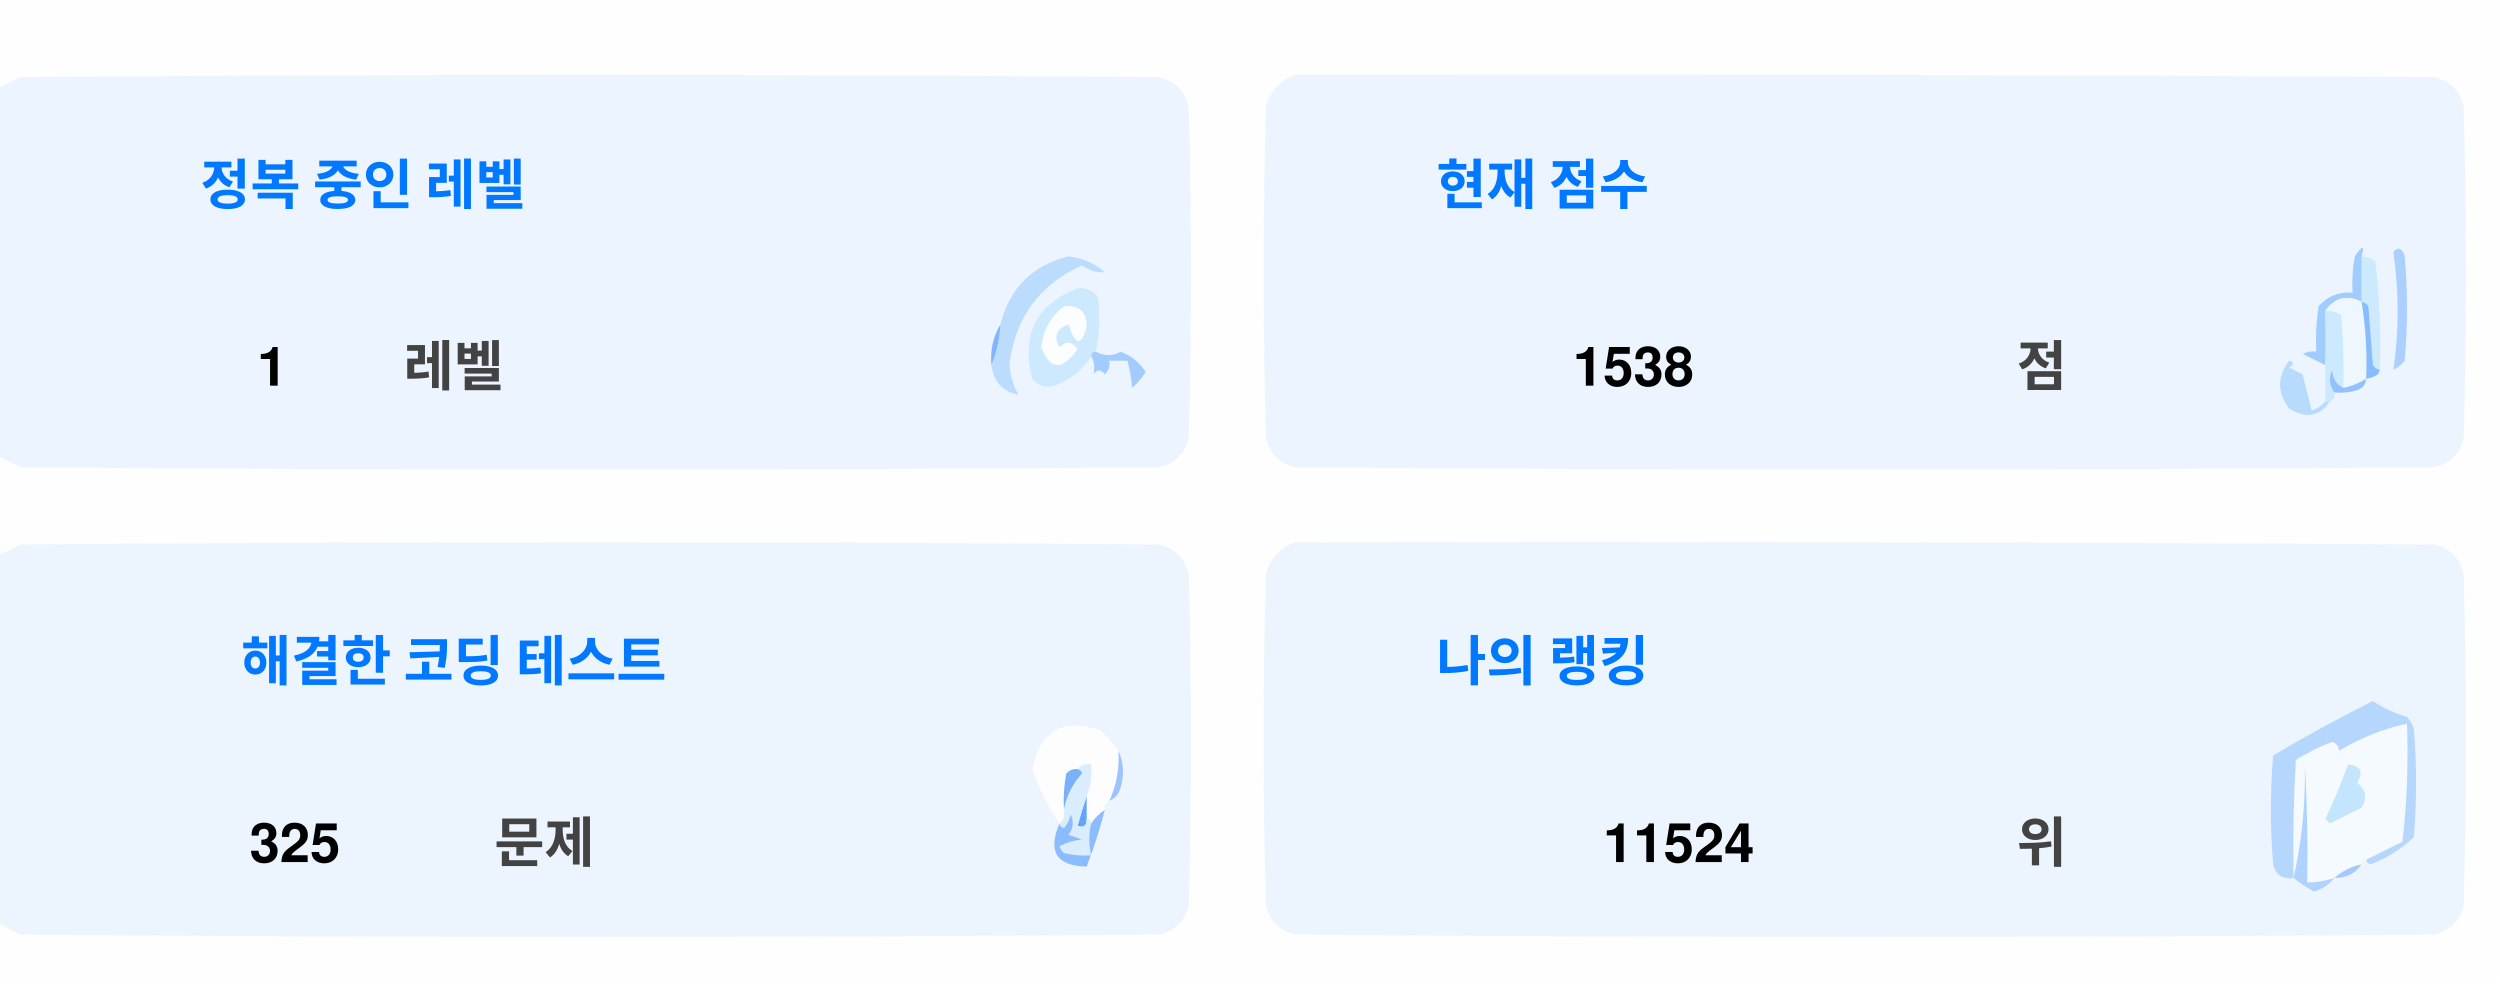
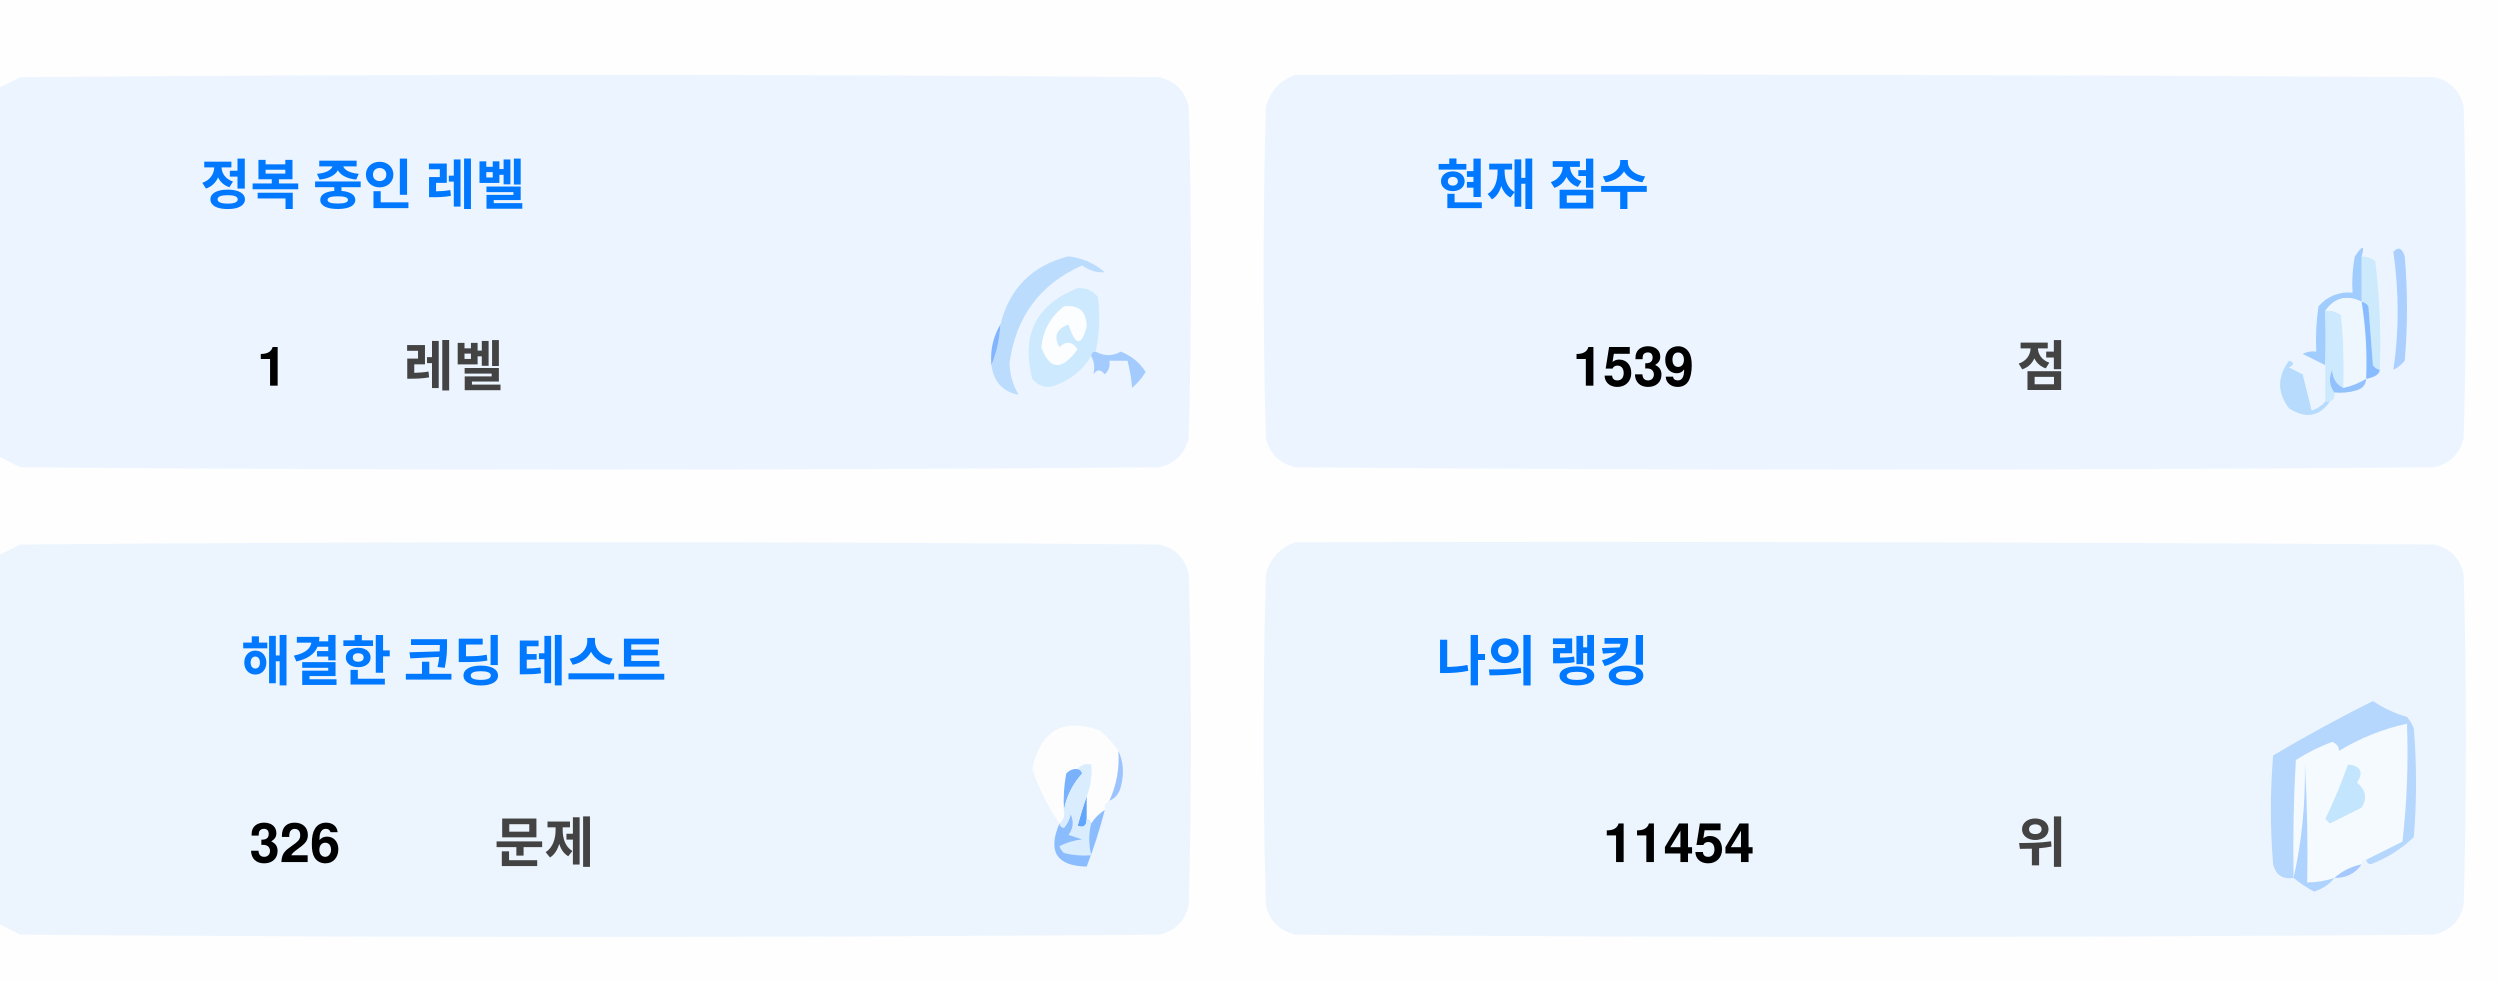
<svg xmlns="http://www.w3.org/2000/svg" version="1.1" width="551px" height="217px" style="shape-rendering:geometricPrecision; text-rendering:geometricPrecision; image-rendering:optimizeQuality; fill-rule:evenodd; clip-rule:evenodd">
  <style>.title {fill: #434343;font-size: 1rem;line-height: 1.5rem;font-weight: bold;font-family: -apple-system, BlinkMacSystemFont, Segoe UI, Helvetica, Arial, sans-serif, Apple Color Emoji, Segoe UI Emoji;}.desc {fill: #434343;font-size: 2.5rem;font-weight: bold;line-height: 1.5rem;font-family: -apple-system, BlinkMacSystemFont, Segoe UI, Helvetica, Arial, sans-serif, Apple Color Emoji, Segoe UI Emoji;}.desc-2 {fill: #434343;font-size: 1rem;font-weight: bold;line-height: 1.5rem;font-family: -apple-system, BlinkMacSystemFont, Segoe UI, Helvetica, Arial, sans-serif, Apple Color Emoji, Segoe UI Emoji;}.text, .desc {animation: twinkling 4s ease-in-out infinite;}@keyframes twinkling {40% { opacity: 1; }50% { opacity: 0.5; }60% { opacity: 1; }70% { opacity: 0.5; }80% { opacity: 1; }}</style>
  <g>
    <path style="opacity:1" fill="#fefefe" d="M -0.5,-0.5 C 183.167,-0.5 366.833,-0.5 550.5,-0.5C 550.5,71.833 550.5,144.167 550.5,216.5C 366.833,216.5 183.167,216.5 -0.5,216.5C -0.5,212.167 -0.5,207.833 -0.5,203.5C 1.14,204.32 2.807,205.153 4.5,206C 88.167,206.667 171.833,206.667 255.5,206C 259,205.167 261.167,203 262,199.5C 262.667,175.167 262.667,150.833 262,126.5C 261.167,123 259,120.833 255.5,120C 171.833,119.333 88.167,119.333 4.5,120C 2.807,120.847 1.14,121.68 -0.5,122.5C -0.5,115.167 -0.5,107.833 -0.5,100.5C 1.14,101.32 2.807,102.153 4.5,103C 88.167,103.667 171.833,103.667 255.5,103C 259,102.167 261.167,100 262,96.5C 262.667,72.167 262.667,47.833 262,23.5C 261.167,20 259,17.833 255.5,17C 171.833,16.333 88.167,16.333 4.5,17C 2.807,17.847 1.14,18.68 -0.5,19.5C -0.5,12.833 -0.5,6.167 -0.5,-0.5 Z" />
  </g>
  <g>
    <path style="opacity:1" fill="#ecf5ff" d="M -0.5,100.5 C -0.5,73.5 -0.5,46.5 -0.5,19.5C 1.14,18.68 2.807,17.847 4.5,17C 88.167,16.333 171.833,16.333 255.5,17C 259,17.833 261.167,20 262,23.5C 262.667,47.833 262.667,72.167 262,96.5C 261.167,100 259,102.167 255.5,103C 171.833,103.667 88.167,103.667 4.5,103C 2.807,102.153 1.14,101.32 -0.5,100.5 Z" />
  </g>
  <g>
    <path style="opacity:1" fill="#ecf5ff" d="M 285.5,16.5 C 369.167,16.333 452.834,16.5 536.5,17C 540,17.833 542.167,20 543,23.5C 543.667,47.833 543.667,72.167 543,96.5C 542.167,100 540,102.167 536.5,103C 452.833,103.667 369.167,103.667 285.5,103C 282,102.167 279.833,100 279,96.5C 278.333,72.167 278.333,47.833 279,23.5C 280.018,19.985 282.185,17.652 285.5,16.5 Z" />
  </g>
  <g>
    <path style="opacity:1" fill="#cdeafd" d="M 520.5,56.5 C 521.583,56.539 522.583,56.873 523.5,57.5C 524.498,65.472 524.831,73.472 524.5,81.5C 523.883,81.389 523.383,81.056 523,80.5C 522.667,76.167 522.333,71.833 522,67.5C 521.617,66.944 521.117,66.611 520.5,66.5C 520.5,63.167 520.5,59.833 520.5,56.5 Z" />
  </g>
  <g>
    <path style="opacity:1" fill="#abcfff" d="M 527.5,55.5 C 528.566,54.308 529.399,54.641 530,56.5C 530.667,64.167 530.667,71.833 530,79.5C 529.311,80.357 528.478,81.023 527.5,81.5C 528.758,73.08 528.758,64.414 527.5,55.5 Z" />
  </g>
  <g>
    <path style="opacity:1" fill="#bbdcfd" d="M 218.5,80.5 C 219.657,77.727 220.324,74.727 220.5,71.5C 222.49,63.51 227.49,58.51 235.5,56.5C 238.528,56.847 241.194,58.014 243.5,60C 241.744,60.141 240.078,59.641 238.5,58.5C 229.247,62.607 223.914,69.773 222.5,80C 222.565,82.526 223.232,84.859 224.5,87C 221.07,86.397 219.07,84.231 218.5,80.5 Z" />
  </g>
  <g>
    <path style="opacity:1" fill="#cde9fd" d="M 241.5,77.5 C 240.833,77.5 240.5,77.833 240.5,78.5C 238.628,81.529 235.961,83.695 232.5,85C 230.536,85.624 228.869,85.124 227.5,83.5C 225.021,73.791 228.354,67.124 237.5,63.5C 239.374,63.39 240.874,64.056 242,65.5C 242.497,69.524 242.331,73.524 241.5,77.5 Z" />
  </g>
  <g>
    <path style="opacity:1" fill="#fcfdfe" d="M 234.5,67.5 C 237.826,67.162 239.493,68.662 239.5,72C 238.334,76.434 237,76.267 235.5,71.5C 232.832,72.515 232.166,74.182 233.5,76.5C 235.017,75.089 236.351,75.256 237.5,77C 234.006,81.771 231.34,81.605 229.5,76.5C 229.904,72.771 231.571,69.771 234.5,67.5 Z" />
  </g>
  <g>
    <path style="opacity:1" fill="#a1ccfe" d="M 520.5,56.5 C 520.5,59.833 520.5,63.167 520.5,66.5C 517.238,64.922 514.572,65.589 512.5,68.5C 512.617,72.81 512.617,76.81 512.5,80.5C 510.86,79.68 509.193,78.847 507.5,78C 508.448,77.517 509.448,77.35 510.5,77.5C 510.335,74.15 510.502,70.817 511,67.5C 512.995,65.253 515.495,64.253 518.5,64.5C 518.336,61.813 518.503,59.146 519,56.5C 520.731,53.969 521.231,53.969 520.5,56.5 Z" />
  </g>
  <g>
    <path style="opacity:1" fill="#cde9fd" d="M 512.5,68.5 C 513.822,68.33 514.989,68.663 516,69.5C 516.499,74.823 516.666,80.156 516.5,85.5C 514.955,84.77 514.122,83.437 514,81.5C 513.22,83.387 513.387,85.054 514.5,86.5C 514.672,87.492 514.338,88.158 513.5,88.5C 513.167,88.5 512.833,88.5 512.5,88.5C 512.5,85.833 512.5,83.167 512.5,80.5C 512.617,76.81 512.617,72.81 512.5,68.5 Z" />
  </g>
  <g>
    <path style="opacity:1" fill="#eef6fe" d="M 520.5,66.5 C 521.407,72.106 521.74,77.773 521.5,83.5C 519.95,84.441 518.284,85.108 516.5,85.5C 516.666,80.156 516.499,74.823 516,69.5C 514.989,68.663 513.822,68.33 512.5,68.5C 514.572,65.589 517.238,64.922 520.5,66.5 Z" />
  </g>
  <g>
    <path style="opacity:1" fill="#88bcff" d="M 520.5,66.5 C 521.117,66.611 521.617,66.944 522,67.5C 522.333,71.833 522.667,76.167 523,80.5C 523.383,81.056 523.883,81.389 524.5,81.5C 524.445,82.469 523.445,83.136 521.5,83.5C 521.74,77.773 521.407,72.106 520.5,66.5 Z" />
  </g>
  <g>
    <path style="opacity:1" fill="#82b5fe" d="M 220.5,71.5 C 220.324,74.727 219.657,77.727 218.5,80.5C 218.215,77.171 218.882,74.171 220.5,71.5 Z" />
  </g>
  <g>
    <path style="opacity:1" fill="#a3cbfe" d="M 240.5,78.5 C 240.5,77.833 240.833,77.5 241.5,77.5C 243.391,78.536 245.224,78.536 247,77.5C 249.391,78.429 251.225,79.929 252.5,82C 251.681,83.319 250.681,84.486 249.5,85.5C 249.409,83.777 249.075,81.777 248.5,79.5C 247.167,79.5 245.833,79.5 244.5,79.5C 244.719,80.675 244.386,81.675 243.5,82.5C 242.575,81.359 241.741,81.359 241,82.5C 241.331,80.981 241.164,79.648 240.5,78.5 Z" />
  </g>
  <g>
    <path style="opacity:1" fill="#b7dbfd" d="M 512.5,88.5 C 512.833,88.5 513.167,88.5 513.5,88.5C 511.199,91.857 508.199,92.357 504.5,90C 501.872,86.535 501.872,83.035 504.5,79.5C 505.696,79.846 505.696,80.346 504.5,81C 505.5,81.5 506.5,82 507.5,82.5C 508.167,85.167 508.833,87.833 509.5,90.5C 510.739,90.058 511.739,89.391 512.5,88.5 Z" />
  </g>
  <g>
    <path style="opacity:1" fill="#92c1fe" d="M 516.5,85.5 C 518.284,85.108 519.95,84.441 521.5,83.5C 521.423,84.75 520.756,85.583 519.5,86C 517.866,86.493 516.199,86.66 514.5,86.5C 513.387,85.054 513.22,83.387 514,81.5C 514.122,83.437 514.955,84.77 516.5,85.5 Z" />
  </g>
  <g>
    <path style="opacity:1" fill="#ecf5fe" d="M -0.5,203.5 C -0.5,176.5 -0.5,149.5 -0.5,122.5C 1.14,121.68 2.807,120.847 4.5,120C 88.167,119.333 171.833,119.333 255.5,120C 259,120.833 261.167,123 262,126.5C 262.667,150.833 262.667,175.167 262,199.5C 261.167,203 259,205.167 255.5,206C 171.833,206.667 88.167,206.667 4.5,206C 2.807,205.153 1.14,204.32 -0.5,203.5 Z" />
  </g>
  <g>
    <path style="opacity:1" fill="#ecf5fe" d="M 285.5,119.5 C 369.167,119.333 452.834,119.5 536.5,120C 540,120.833 542.167,123 543,126.5C 543.667,150.833 543.667,175.167 543,199.5C 542.167,203 540,205.167 536.5,206C 452.833,206.667 369.167,206.667 285.5,206C 282,205.167 279.833,203 279,199.5C 278.333,175.167 278.333,150.833 279,126.5C 280.018,122.985 282.185,120.652 285.5,119.5 Z" />
  </g>
  <g>
    <path style="opacity:1" fill="#fdfdfe" d="M 246.5,165.5 C 246.758,169.367 246.092,173.034 244.5,176.5C 243.662,176.842 243.328,177.508 243.5,178.5C 242.272,179.306 241.272,180.306 240.5,181.5C 240.5,180.833 240.167,180.5 239.5,180.5C 239.5,178.833 239.5,177.167 239.5,175.5C 240.369,173.283 240.702,170.95 240.5,168.5C 239.209,168.263 238.209,168.596 237.5,169.5C 236.504,169.414 235.671,169.748 235,170.5C 234.503,173.146 234.336,175.813 234.5,178.5C 234.737,179.791 234.404,180.791 233.5,181.5C 230.986,177.806 228.986,173.806 227.5,169.5C 229.309,160.957 234.309,158.124 242.5,161C 244.07,162.397 245.404,163.897 246.5,165.5 Z" />
  </g>
  <g>
    <path style="opacity:1" fill="#f5faff" d="M 521.5,189.5 C 520.833,189.5 520.5,189.833 520.5,190.5C 518.181,190.992 516.181,191.992 514.5,193.5C 512.565,194.15 510.565,194.483 508.5,194.5C 508.666,185.827 508.5,177.16 508,168.5C 508.141,177.227 507.308,185.56 505.5,193.5C 505.334,184.827 505.5,176.16 506,167.5C 508.527,165.903 511.194,164.57 514,163.5C 515.011,163.892 515.511,164.559 515.5,165.5C 520.21,162.641 525.21,160.641 530.5,159.5C 530.831,168.192 530.498,176.859 529.5,185.5C 526.807,186.847 524.14,188.18 521.5,189.5 Z" />
  </g>
  <g>
    <path style="opacity:1" fill="#b6d7fd" d="M 521.5,189.5 C 524.14,188.18 526.807,186.847 529.5,185.5C 530.498,176.859 530.831,168.192 530.5,159.5C 525.21,160.641 520.21,162.641 515.5,165.5C 515.511,164.559 515.011,163.892 514,163.5C 511.194,164.57 508.527,165.903 506,167.5C 505.5,176.16 505.334,184.827 505.5,193.5C 503.089,193.863 501.589,192.863 501,190.5C 500.333,182.5 500.333,174.5 501,166.5C 508.173,162.246 515.507,158.246 523,154.5C 525.304,156.068 527.804,157.235 530.5,158C 531.126,158.75 531.626,159.584 532,160.5C 532.667,168.5 532.667,176.5 532,184.5C 529.292,187.111 526.125,189.111 522.5,190.5C 521.893,190.376 521.56,190.043 521.5,189.5 Z" />
  </g>
  <g>
    <path style="opacity:1" fill="#c3e5fe" d="M 517.5,168.5 C 520.317,168.801 520.984,170.134 519.5,172.5C 521.439,174.122 521.772,175.956 520.5,178C 518.167,179.167 515.833,180.333 513.5,181.5C 513.167,181.167 512.833,180.833 512.5,180.5C 514.414,176.515 516.081,172.515 517.5,168.5 Z" />
  </g>
  <g>
    <path style="opacity:1" fill="#7ab1fc" d="M 237.5,169.5 C 238.043,169.56 238.376,169.893 238.5,170.5C 236.395,172.836 235.062,175.503 234.5,178.5C 234.336,175.813 234.503,173.146 235,170.5C 235.671,169.748 236.504,169.414 237.5,169.5 Z" />
  </g>
  <g>
    <path style="opacity:1" fill="#afd3ff" d="M 514.5,193.5 C 513.378,194.947 511.878,195.947 510,196.5C 508.348,195.601 506.848,194.601 505.5,193.5C 507.308,185.56 508.141,177.227 508,168.5C 508.5,177.16 508.666,185.827 508.5,194.5C 510.565,194.483 512.565,194.15 514.5,193.5 Z" />
  </g>
  <g>
    <path style="opacity:1" fill="#9cc3fd" d="M 246.5,165.5 C 247.634,167.966 247.801,170.633 247,173.5C 246.623,174.942 245.79,175.942 244.5,176.5C 246.092,173.034 246.758,169.367 246.5,165.5 Z" />
  </g>
  <g>
    <path style="opacity:1" fill="#62a6fc" d="M 239.5,175.5 C 239.5,177.167 239.5,178.833 239.5,180.5C 239.483,182.028 238.816,182.528 237.5,182C 238.117,179.723 238.784,177.556 239.5,175.5 Z" />
  </g>
  <g>
    <path style="opacity:1" fill="#daedfe" d="M 237.5,169.5 C 238.209,168.596 239.209,168.263 240.5,168.5C 240.702,170.95 240.369,173.283 239.5,175.5C 238.784,177.556 238.117,179.723 237.5,182C 238.816,182.528 239.483,182.028 239.5,180.5C 240.167,180.5 240.5,180.833 240.5,181.5C 239.918,183.669 239.918,186.002 240.5,188.5C 238.473,188.662 236.473,188.495 234.5,188C 234.043,187.586 233.709,187.086 233.5,186.5C 235.078,185.702 236.744,185.202 238.5,185C 237.5,184.667 236.5,184.333 235.5,184C 236.554,182.612 236.72,181.112 236,179.5C 235.751,180.624 235.251,181.624 234.5,182.5C 233.893,182.376 233.56,182.043 233.5,181.5C 234.404,180.791 234.737,179.791 234.5,178.5C 235.062,175.503 236.395,172.836 238.5,170.5C 238.376,169.893 238.043,169.56 237.5,169.5 Z" />
  </g>
  <g>
    <path style="opacity:1" fill="#8bbcfd" d="M 243.5,178.5 C 242.395,182.803 241.062,186.969 239.5,191C 232.857,190.847 230.857,187.68 233.5,181.5C 233.56,182.043 233.893,182.376 234.5,182.5C 235.251,181.624 235.751,180.624 236,179.5C 236.72,181.112 236.554,182.612 235.5,184C 236.5,184.333 237.5,184.667 238.5,185C 236.744,185.202 235.078,185.702 233.5,186.5C 233.709,187.086 234.043,187.586 234.5,188C 236.473,188.495 238.473,188.662 240.5,188.5C 239.918,186.002 239.918,183.669 240.5,181.5C 241.272,180.306 242.272,179.306 243.5,178.5 Z" />
  </g>
  <g>
    <path style="opacity:1" fill="#a4c8ff" d="M 520.5,190.5 C 519.089,192.539 517.089,193.539 514.5,193.5C 516.181,191.992 518.181,190.992 520.5,190.5 Z" />
  </g>
  <text text-anchor="middle" x="80" y="45" class="title" style="fill:#0078ff;" stroke="#none" stroke-width="1">정복 중인 레벨</text>
  <text text-anchor="middle" x="60" y="85" class="desc" style="fill:#000000;" stroke="#none" stroke-width="1">1</text>
  <text text-anchor="middle" x="100" y="85" class="desc-2" style="fill:#434343;" stroke="#none" stroke-width="1">레벨</text>
  <text text-anchor="middle" x="340" y="45" class="title" style="fill:#0078ff;" stroke="#none" stroke-width="1">현재 점수</text>
-   <text text-anchor="middle" x="360" y="85" class="desc" style="fill:#000000;" stroke="#none" stroke-width="1">1538</text>
+   <text text-anchor="middle" x="360" y="85" class="desc" style="fill:#000000;" stroke="#none" stroke-width="1">1539</text>
  <text text-anchor="middle" x="450" y="85" class="desc-2" style="fill:#434343;" stroke="#none" stroke-width="1">점</text>
  <text text-anchor="middle" x="100" y="150" class="title" style="fill:#0078ff;" stroke="#none" stroke-width="1">해결한 코딩 테스트</text>
-   <text text-anchor="middle" x="65" y="190" class="desc" style="fill:#000000;" stroke="#none" stroke-width="1">325</text>
+   <text text-anchor="middle" x="65" y="190" class="desc" style="fill:#000000;" stroke="#none" stroke-width="1">326</text>
  <text text-anchor="middle" x="120" y="190" class="desc-2" style="fill:#434343;" stroke="#none" stroke-width="1">문제</text>
  <text text-anchor="middle" x="340" y="150" class="title" style="fill:#0078ff;" stroke="#none" stroke-width="1">나의 랭킹</text>
-   <text text-anchor="middle" x="370" y="190" class="desc" style="fill:#000000;" stroke="#none" stroke-width="1">11524</text>
+   <text text-anchor="middle" x="370" y="190" class="desc" style="fill:#000000;" stroke="#none" stroke-width="1">11454</text>
  <text text-anchor="middle" x="450" y="190" class="desc-2" style="fill:#434343;" stroke="#none" stroke-width="1">위</text>
</svg>
